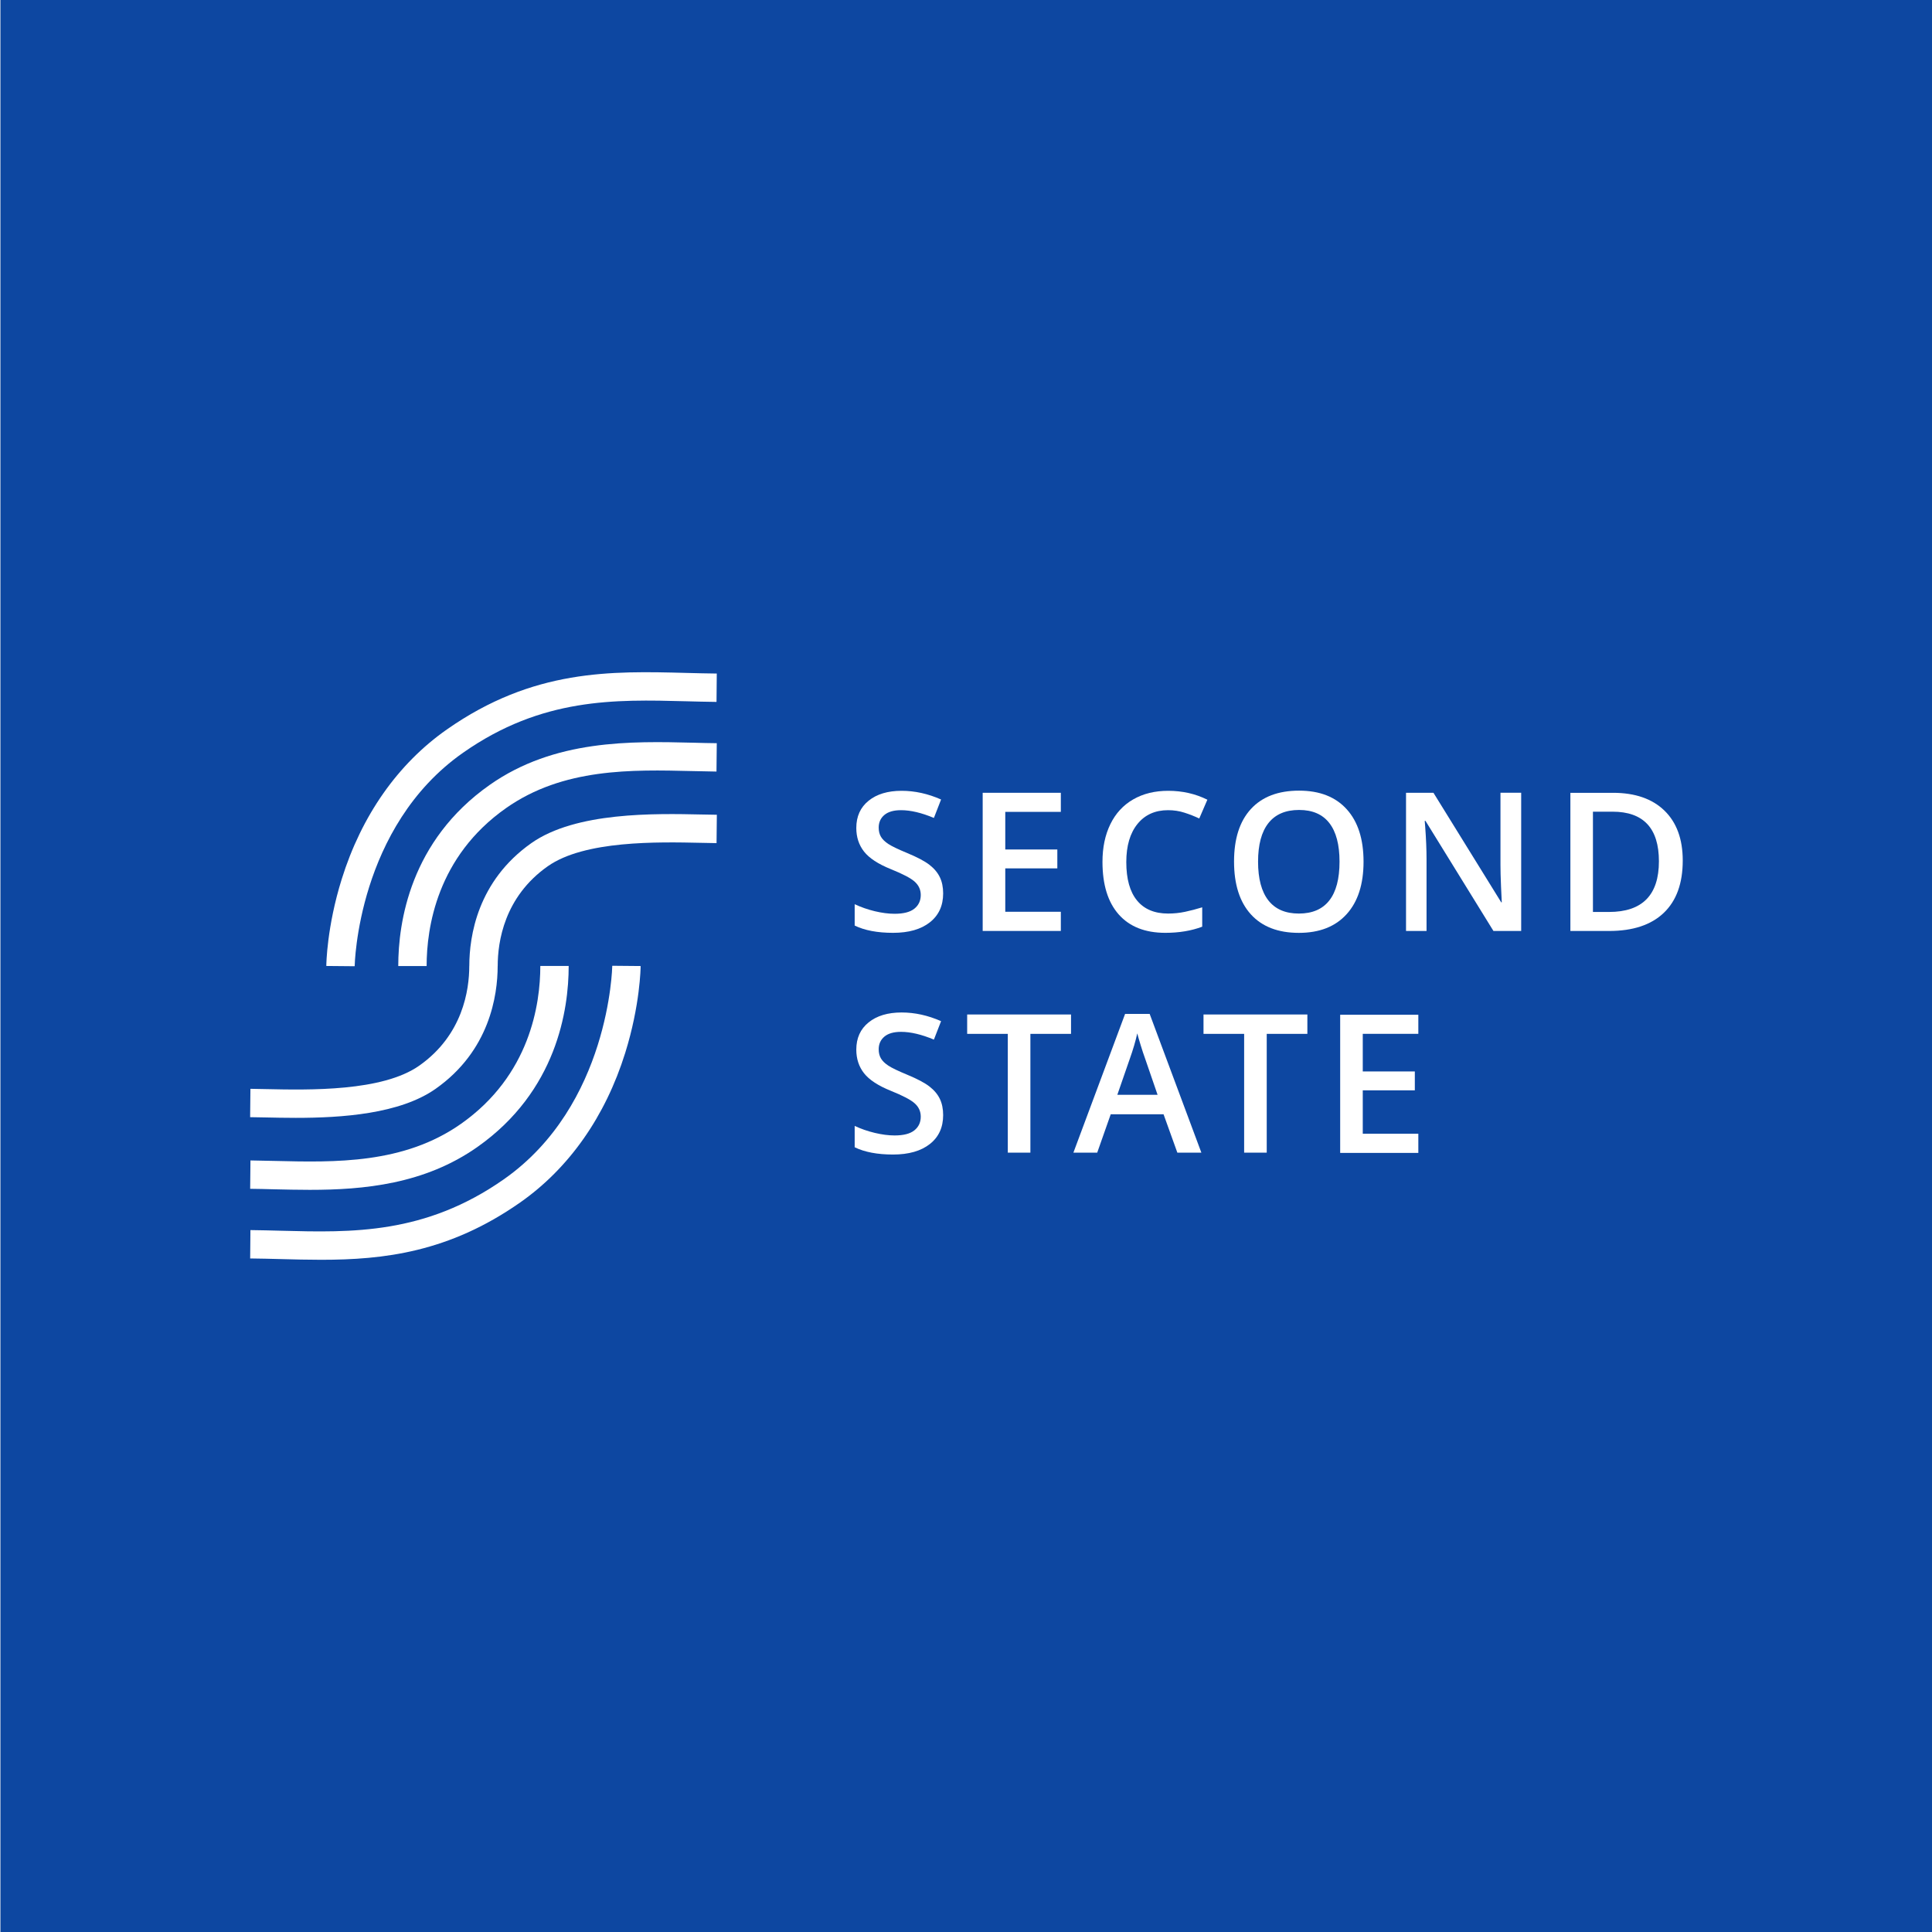
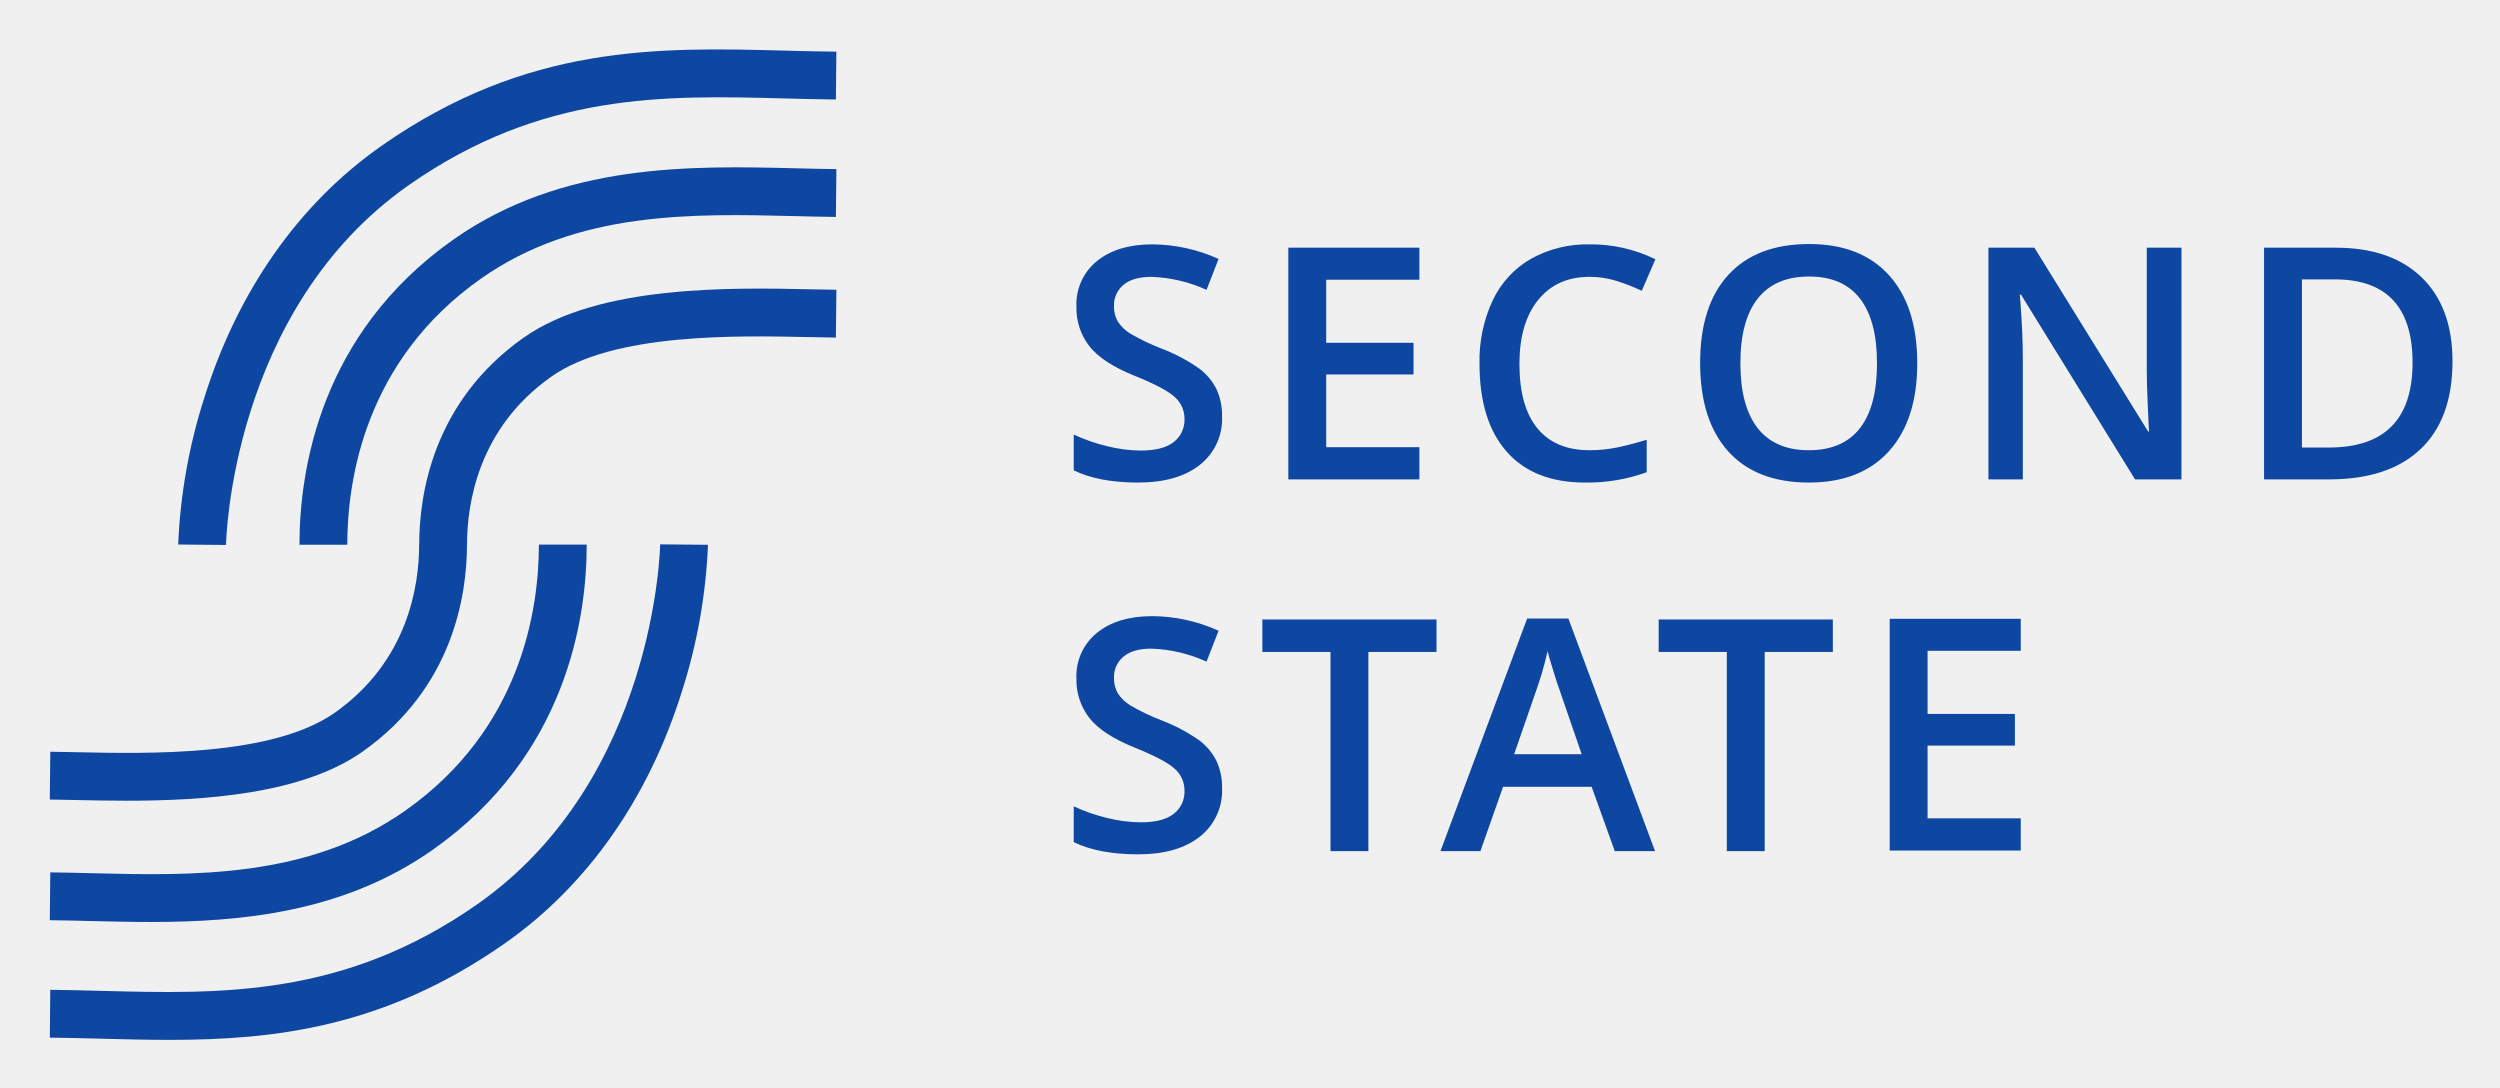
- <svg xmlns="http://www.w3.org/2000/svg" version="1.1" id="图层_1" x="0px" y="0px" viewBox="0 0 595.28 595.28" style="enable-background:new 0 0 595.28 595.28;" xml:space="preserve">
-   <style type="text/css">
- 	.st0{fill:#0D47A1;}
- 	.st1{fill:#FFFFFF;}
- 	.st2{display:none;}
- 	.st3{display:inline;}
- 	.st4{display:inline;fill:#0D47A1;}
- </style>
-   <rect x="0.14" class="st0" width="595.28" height="595.28" />
-   <g>
-     <path class="st1" d="M142.69,231.92c24.28-17.01,46.81-16.42,68.61-15.85c3.11,0.08,6.32,0.17,9.47,0.2l0.08-8.74   c-3.08-0.03-6.26-0.11-9.33-0.19c-23.2-0.61-47.2-1.24-73.85,17.43c-15.06,10.55-26.26,26.49-32.38,46.1   c-4.6,14.72-4.75,26.27-4.75,26.76l8.74,0.08C109.29,297.27,110.13,254.73,142.69,231.92z" />
-     <path class="st1" d="M150.86,241.86c-24.49,17.23-28.15,42.35-28.15,55.79h8.74c0-11.75,3.17-33.68,24.44-48.64   c17.63-12.41,38.76-11.88,57.4-11.43c2.6,0.06,5.05,0.12,7.47,0.15l0.09-8.74c-2.36-0.02-4.79-0.08-7.35-0.15   C194.5,228.38,170.85,227.79,150.86,241.86z" />
-     <path class="st1" d="M163.73,259.77c-16.63,11.7-19.12,28.73-19.13,37.85h-0.01c0,7.43-2,21.29-15.42,30.73   c-11.36,7.99-33.85,7.51-47.29,7.22c-1.71-0.04-3.3-0.07-4.72-0.09l-0.09,8.74c1.39,0.01,2.95,0.05,4.63,0.08   c2.83,0.06,6.02,0.13,9.44,0.13c14.13,0,32.03-1.18,43.07-8.94c16.63-11.7,19.12-28.73,19.13-37.85h0.01   c0-7.43,2-21.29,15.42-30.73c11.36-7.99,33.85-7.51,47.29-7.22c1.71,0.04,3.3,0.07,4.72,0.09l0.09-8.74   c-1.39-0.01-2.95-0.05-4.63-0.08C201.72,250.65,177.44,250.13,163.73,259.77z" />
-     <path class="st1" d="M155.24,363.36c-24.28,17.01-46.81,16.42-68.61,15.85c-3.11-0.08-6.32-0.17-9.47-0.2l-0.08,8.74   c3.08,0.03,6.26,0.11,9.33,0.19c4.14,0.11,8.31,0.22,12.51,0.22c19.34,0,39.45-2.31,61.34-17.65   c15.06-10.55,26.26-26.49,32.38-46.1c4.6-14.72,4.75-26.27,4.75-26.76l-8.74-0.08C188.64,298.01,187.8,340.55,155.24,363.36z" />
-     <path class="st1" d="M95.45,366.61c16.64,0,35.35-1.74,51.62-13.19c24.49-17.23,28.15-42.35,28.15-55.79h-8.74   c0,11.75-3.17,33.68-24.44,48.64c-17.63,12.4-38.76,11.88-57.4,11.43c-2.6-0.06-5.05-0.12-7.47-0.15l-0.09,8.74   c2.36,0.02,4.78,0.08,7.35,0.15C87.96,366.52,91.65,366.61,95.45,366.61z" />
-   </g>
-   <path class="st1" d="M290.6,275.28c0,3.79-1.37,6.76-4.11,8.91c-2.74,2.16-6.51,3.23-11.33,3.23c-4.81,0-8.76-0.75-11.82-2.24v-6.58  c1.94,0.91,4,1.63,6.19,2.16c2.18,0.52,4.22,0.79,6.1,0.79c2.76,0,4.79-0.52,6.1-1.57c1.31-1.05,1.97-2.46,1.97-4.22  c0-1.59-0.6-2.94-1.81-4.05c-1.2-1.11-3.69-2.42-7.45-3.93c-3.88-1.57-6.62-3.37-8.21-5.39c-1.59-2.02-2.39-4.44-2.39-7.28  c0-3.55,1.26-6.35,3.79-8.39c2.52-2.04,5.91-3.06,10.16-3.06c4.08,0,8.13,0.89,12.17,2.68l-2.21,5.68  c-3.79-1.59-7.16-2.39-10.13-2.39c-2.25,0-3.96,0.49-5.13,1.47c-1.16,0.98-1.75,2.28-1.75,3.89c0,1.11,0.23,2.05,0.7,2.84  c0.47,0.79,1.23,1.53,2.3,2.23c1.07,0.7,2.99,1.62,5.77,2.77c3.13,1.3,5.42,2.51,6.87,3.64c1.46,1.13,2.52,2.4,3.2,3.81  C290.26,271.69,290.6,273.36,290.6,275.28z" />
-   <path class="st1" d="M326.86,286.84h-24.08v-42.57h24.08v5.88h-17.12v11.59h16.04v5.82h-16.04v13.37h17.12V286.84z" />
-   <path class="st1" d="M359.9,249.63c-4,0-7.14,1.42-9.43,4.25c-2.29,2.83-3.44,6.75-3.44,11.73c0,5.22,1.1,9.17,3.31,11.85  c2.2,2.68,5.39,4.02,9.57,4.02c1.8,0,3.55-0.18,5.24-0.54c1.69-0.36,3.45-0.82,5.27-1.38v5.97c-3.34,1.26-7.12,1.89-11.36,1.89  c-6.23,0-11.02-1.89-14.36-5.66c-3.34-3.78-5.01-9.18-5.01-16.2c0-4.43,0.81-8.3,2.43-11.62c1.62-3.32,3.96-5.86,7.03-7.63  c3.07-1.77,6.67-2.65,10.8-2.65c4.35,0,8.37,0.91,12.06,2.74l-2.5,5.79c-1.44-0.68-2.96-1.28-4.56-1.79  C363.35,249.88,361.67,249.63,359.9,249.63z" />
-   <path class="st1" d="M420.13,265.5c0,6.93-1.73,12.32-5.2,16.16c-3.47,3.84-8.37,5.77-14.72,5.77c-6.43,0-11.36-1.91-14.81-5.72  c-3.45-3.81-5.17-9.24-5.17-16.26c0-7.03,1.73-12.42,5.2-16.19c3.47-3.77,8.41-5.65,14.84-5.65c6.33,0,11.22,1.91,14.68,5.74  C418.4,253.16,420.13,258.55,420.13,265.5z M387.63,265.5c0,5.24,1.06,9.22,3.17,11.92c2.12,2.71,5.25,4.06,9.41,4.06  c4.14,0,7.26-1.34,9.36-4.02c2.11-2.68,3.16-6.67,3.16-11.97c0-5.22-1.04-9.18-3.13-11.88c-2.09-2.7-5.2-4.05-9.33-4.05  c-4.17,0-7.32,1.35-9.45,4.05C388.69,256.31,387.63,260.27,387.63,265.5z" />
-   <path class="st1" d="M468.68,286.84h-8.53l-20.94-33.92h-0.23l0.15,1.89c0.27,3.61,0.41,6.91,0.41,9.9v22.13h-6.32v-42.57h8.45  l20.88,33.75h0.17c-0.04-0.45-0.12-2.07-0.23-4.88c-0.12-2.81-0.17-4.99-0.17-6.57v-22.31h6.38V286.84z" />
-   <path class="st1" d="M518.48,265.15c0,7.03-1.95,12.4-5.85,16.12c-3.9,3.72-9.52,5.58-16.86,5.58h-11.91v-42.57h13.16  c6.77,0,12.05,1.83,15.81,5.47C516.59,253.39,518.48,258.53,518.48,265.15z M511.14,265.38c0-10.19-4.77-15.29-14.3-15.29h-6.03  v30.9h4.95C506.01,280.99,511.14,275.79,511.14,265.38z" />
-   <path class="st1" d="M290.6,343.59c0,3.79-1.37,6.76-4.11,8.91c-2.74,2.15-6.51,3.23-11.33,3.23c-4.81,0-8.76-0.75-11.82-2.24v-6.58  c1.94,0.91,4,1.63,6.19,2.15c2.18,0.52,4.22,0.79,6.1,0.79c2.76,0,4.79-0.52,6.1-1.57c1.31-1.05,1.97-2.46,1.97-4.22  c0-1.59-0.6-2.94-1.81-4.05c-1.2-1.11-3.69-2.42-7.45-3.93c-3.88-1.57-6.62-3.37-8.21-5.39c-1.59-2.02-2.39-4.44-2.39-7.28  c0-3.55,1.26-6.35,3.79-8.39c2.52-2.04,5.91-3.06,10.16-3.06c4.08,0,8.13,0.89,12.17,2.68l-2.21,5.68  c-3.79-1.59-7.16-2.39-10.13-2.39c-2.25,0-3.96,0.49-5.13,1.47c-1.16,0.98-1.75,2.28-1.75,3.89c0,1.11,0.23,2.05,0.7,2.84  c0.47,0.79,1.23,1.53,2.3,2.23c1.07,0.7,2.99,1.62,5.77,2.77c3.13,1.3,5.42,2.51,6.87,3.64c1.46,1.13,2.52,2.4,3.2,3.81  C290.26,340,290.6,341.67,290.6,343.59z" />
-   <path class="st1" d="M317.48,355.15h-6.96v-36.6H298v-5.97h32v5.97h-12.52V355.15z" />
-   <path class="st1" d="M362.76,355.15l-4.25-11.82h-16.28l-4.16,11.82h-7.34l15.93-42.75h7.57l15.93,42.75H362.76z M356.67,337.33  l-3.99-11.59c-0.29-0.78-0.7-2-1.21-3.67c-0.51-1.67-0.87-2.89-1.06-3.67c-0.52,2.39-1.29,5-2.3,7.83l-3.84,11.09H356.67z" />
-   <path class="st1" d="M390.3,355.15h-6.96v-36.6h-12.52v-5.97h32v5.97H390.3V355.15z" />
-   <g>
-     <g>
-       <path class="st1" d="M437.01,355.23h-24.08v-42.57h24.08v5.88h-17.12v11.59h16.04v5.82h-16.04v13.37h17.12V355.23z" />
-     </g>
-   </g>
+ <svg xmlns="http://www.w3.org/2000/svg" role="img" viewBox="-6.12 13.38 604.24 262.74">
+   <defs>
+     <style>.cls-1{fill:#0d47a1}</style>
+   </defs>
+   <path d="M92.679 58.126c32.109-22.491 61.899-21.709 90.713-20.956 4.108.108 8.356.219 12.524.26l.111-11.559c-4.073-.039-8.272-.149-12.333-.256-30.679-.804-62.414-1.635-97.647 23.044-19.917 13.951-34.722 35.028-42.816 60.951a134.071 134.071 0 0 0-6.281 35.38l11.559.106c.006-.564 1.118-56.813 44.169-86.969z" class="cls-1" />
+   <path d="M103.477 71.269c-32.381 22.784-37.217 55.998-37.217 73.769h11.559c0-15.53 4.198-44.536 32.31-64.316 23.311-16.402 51.248-15.715 75.899-15.108 3.435.085 6.679.164 9.883.198l.121-11.559c-3.123-.032-6.327-.111-9.719-.194-25.129-.618-56.403-1.388-82.836 17.21z" class="cls-1" />
+   <path d="M120.493 94.952c-21.986 15.47-25.285 37.984-25.291 50.051h-.016c0 9.818-2.649 28.152-20.385 40.633-15.02 10.567-44.756 9.928-62.523 9.547-2.267-.049-4.363-.094-6.243-.114l-.121 11.559c1.842.019 3.895.063 6.116.11 3.736.081 7.96.172 12.478.172 18.683 0 42.351-1.554 56.945-11.822 21.986-15.47 25.285-37.984 25.291-50.051h.016c0-9.818 2.649-28.152 20.385-40.633C142.162 93.838 171.899 94.477 189.668 94.858c2.267.049 4.363.094 6.243.114l.121-11.559c-1.842-.019-3.895-.063-6.116-.11-19.188-.414-51.299-1.102-69.423 11.65zM109.268 231.916c-32.109 22.491-61.9 21.707-90.713 20.956-4.108-.108-8.356-.219-12.524-.26l-.111 11.559c4.073.039 8.272.149 12.333.256 5.478.144 10.984.288 16.543.288 25.577 0 52.161-3.059 81.103-23.332 19.917-13.951 34.722-35.028 42.816-60.951a134.071 134.071 0 0 0 6.281-35.38l-11.559-.106c-.006.564-1.118 56.813-44.169 86.969z" class="cls-1" />
+   <path d="M30.215 236.218c22.007 0 46.737-2.306 68.254-17.446 32.381-22.784 37.217-55.998 37.217-73.769h-11.559c0 15.53-4.198 44.536-32.31 64.316C68.507 225.721 40.568 225.034 15.917 224.428c-3.434-.085-6.678-.164-9.881-.198l-.121 11.559c3.122.032 6.326.111 9.717.194 4.674.115 9.555.235 14.583.235zm259.034-122.18a14.096 14.096 0 0 1-5.401 11.722q-5.401 4.251-14.9 4.251-9.5 0-15.552-2.949v-8.656a42.231 42.231 0 0 0 8.139 2.834 34.513 34.513 0 0 0 8.025 1.034q5.439 0 8.024-2.069a6.743 6.743 0 0 0 2.586-5.554 6.963 6.963 0 0 0-2.375-5.325q-2.376-2.183-9.806-5.17-7.661-3.103-10.801-7.086a14.992 14.992 0 0 1-3.141-9.576 13.411 13.411 0 0 1 4.979-11.032q4.98-4.021 13.368-4.022a39.269 39.269 0 0 1 16.011 3.525l-2.911 7.469a34.996 34.996 0 0 0-13.33-3.14q-4.443 0-6.742 1.934a6.354 6.354 0 0 0-2.298 5.113 7.2 7.2 0 0 0 .919 3.734 9.399 9.399 0 0 0 3.026 2.931 51.31 51.31 0 0 0 7.585 3.639 41.501 41.501 0 0 1 9.039 4.788 14.081 14.081 0 0 1 4.214 5.018 15.096 15.096 0 0 1 1.34 6.588zm47.695 15.207h-31.678V73.245h31.678v7.738h-22.523v15.244h21.105v7.661h-21.105v17.582h22.523zm41.107-48.952q-7.893 0-12.411 5.592-4.519 5.592-4.519 15.435 0 10.306 4.348 15.59 4.346 5.286 12.583 5.286a33.04 33.04 0 0 0 6.894-.709q3.333-.709 6.934-1.819v7.852a42.028 42.028 0 0 1-14.94 2.49q-12.295 0-18.883-7.449-6.589-7.451-6.589-21.317a34.451 34.451 0 0 1 3.198-15.283 22.823 22.823 0 0 1 9.25-10.036 27.992 27.992 0 0 1 14.211-3.486 35.267 35.267 0 0 1 15.858 3.601l-3.294 7.622a49.22 49.22 0 0 0-5.995-2.355 21.594 21.594 0 0 0-6.645-1.015zm79.221 20.875q0 13.674-6.837 21.259-6.837 7.583-19.363 7.583-12.679 0-19.477-7.527-6.8-7.527-6.8-21.392 0-13.866 6.838-21.298 6.837-7.43 19.516-7.431 12.487 0 19.305 7.546 6.818 7.546 6.818 21.259zm-42.748 0q0 10.341 4.176 15.685 4.174 5.344 12.371 5.344 8.16 0 12.316-5.286 4.155-5.286 4.155-15.743 0-10.304-4.118-15.628-4.118-5.324-12.276-5.325-8.237 0-12.429 5.325-4.195 5.324-4.195 15.628zm106.607 28.077H509.909l-27.541-44.624h-.306l.191 2.49q.537 7.124.536 13.023v29.111h-8.312V73.245h11.109l27.465 44.395h.23q-.077-.881-.307-6.416-.229-5.536-.23-8.638V73.245h8.389zm65.507-28.536q0 13.866-7.7 21.201-7.699 7.337-22.178 7.336H541.095V73.245h17.314q13.366 0 20.799 7.201 7.43 7.203 7.431 20.263zm-9.653.306q0-20.108-18.807-20.11h-7.93v40.641h6.512q20.225 0 20.225-20.531zM289.25 203.896a14.096 14.096 0 0 1-5.401 11.722q-5.401 4.251-14.9 4.251-9.5 0-15.552-2.949v-8.656a42.231 42.231 0 0 0 8.139 2.834 34.513 34.513 0 0 0 8.025 1.034q5.439 0 8.024-2.069a6.743 6.743 0 0 0 2.586-5.554 6.963 6.963 0 0 0-2.375-5.325q-2.376-2.183-9.806-5.17-7.661-3.103-10.801-7.086a14.992 14.992 0 0 1-3.141-9.576 13.411 13.411 0 0 1 4.979-11.032q4.98-4.021 13.368-4.022a39.269 39.269 0 0 1 16.011 3.525l-2.911 7.469a34.996 34.996 0 0 0-13.33-3.14q-4.443 0-6.742 1.934a6.354 6.354 0 0 0-2.298 5.113 7.2 7.2 0 0 0 .919 3.734 9.399 9.399 0 0 0 3.026 2.931 51.31 51.31 0 0 0 7.585 3.639 41.502 41.502 0 0 1 9.039 4.788 14.081 14.081 0 0 1 4.214 5.018 15.096 15.096 0 0 1 1.34 6.588zm35.361 15.207h-9.155v-48.148h-16.47v-7.853h42.096v7.853h-16.471zm59.557 0l-5.592-15.552h-21.411l-5.479 15.552h-9.652l20.953-56.231h9.958l20.953 56.231zm-8.006-23.442l-5.248-15.244q-.575-1.532-1.59-4.827-1.015-3.295-1.398-4.827a85.876 85.876 0 0 1-3.025 10.304l-5.056 14.594zm44.237 23.442H411.244v-48.148h-16.471v-7.853H436.87v7.853h-16.471zm61.89-.157h-31.678v-56.001h31.678v7.738h-22.523v15.244h21.105v7.661h-21.105v17.582h22.523z" class="cls-1" />
</svg>
